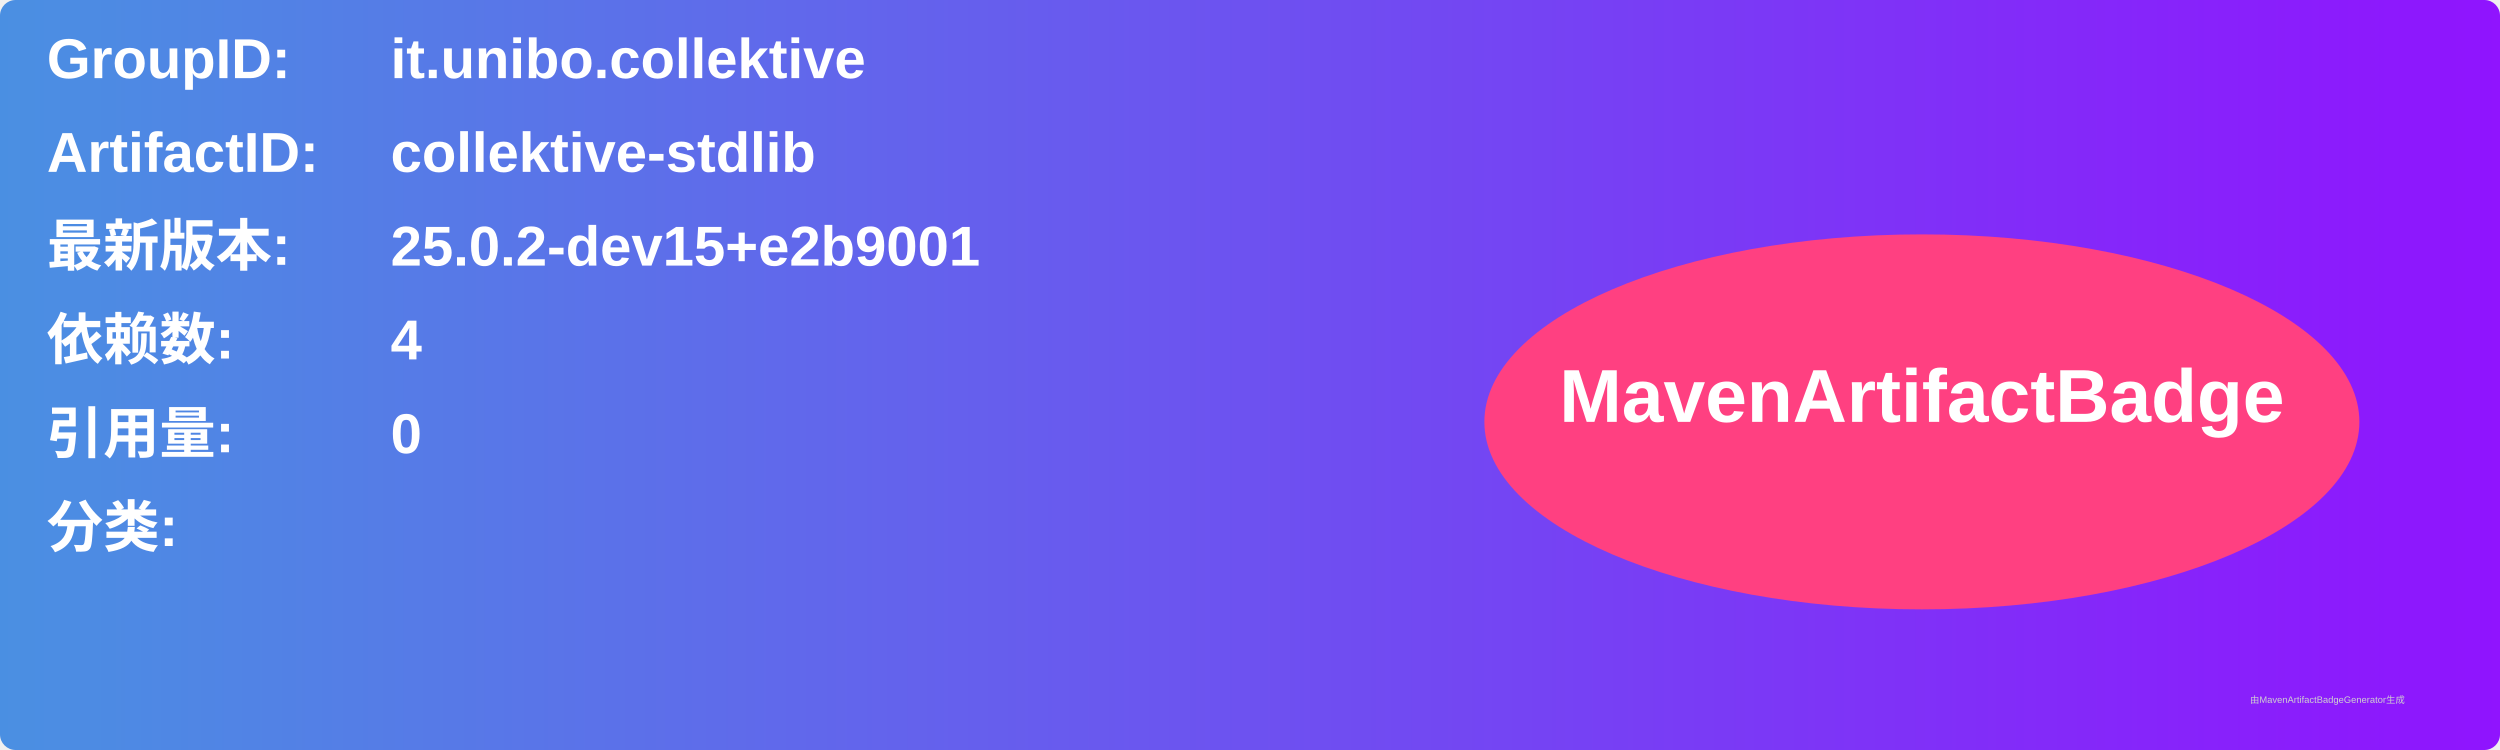
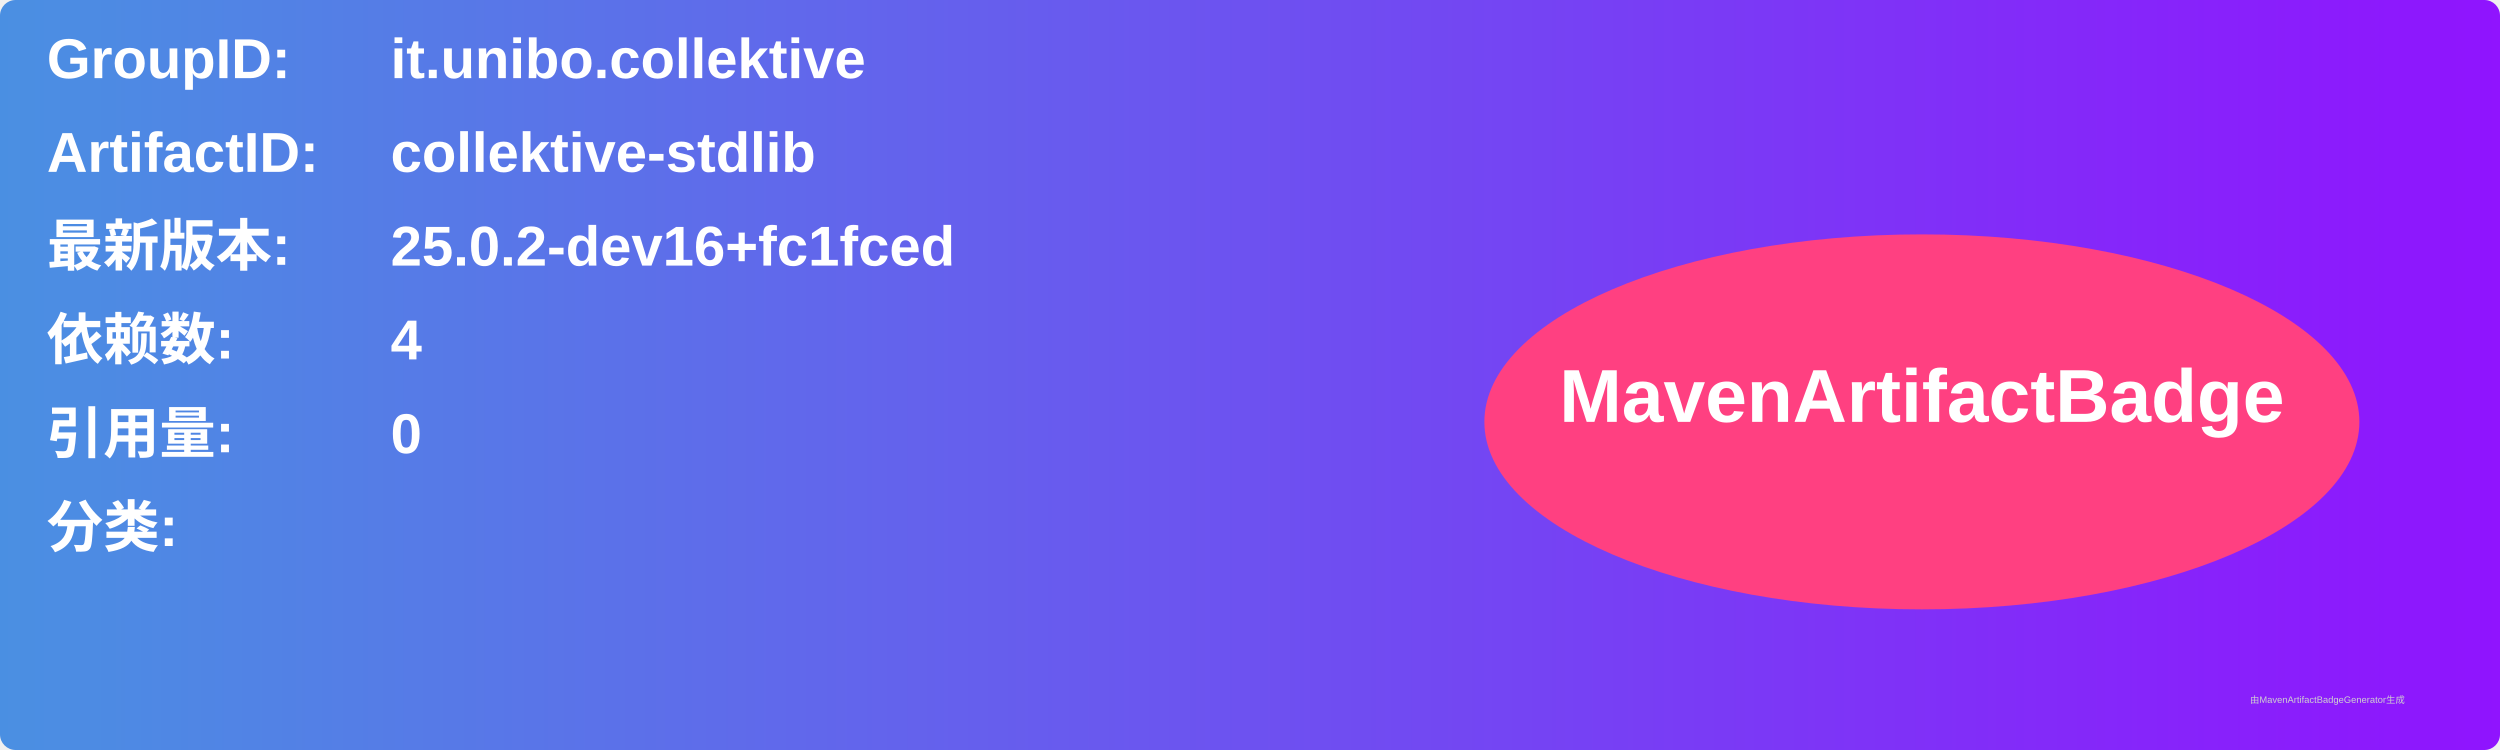
<svg xmlns="http://www.w3.org/2000/svg" width="800" height="240" viewBox="0 0 800 240">
  <linearGradient id="grad" x1="0%" y1="0%" x2="100%" y2="0%">
    <stop offset="0%" stop-color="#4a90e2" />
    <stop offset="100%" stop-color="#9013fe" />
  </linearGradient>
  <rect width="100%" height="100%" rx="5" ry="5" fill="url(#grad)" />
  <g transform="translate(15, 15)">
    <text x="0" y="10" font-family="Arial" font-size="18" fill="white" font-weight="bold" width="260">GroupID:</text>
    <text x="110" y="10" font-family="Arial" font-size="18" fill="white" font-weight="bold" width="460">it.unibo.collektive</text>
    <text x="0" y="40" font-family="Arial" font-size="18" fill="white" font-weight="bold" width="260">ArtifactID:</text>
    <text x="110" y="40" font-family="Arial" font-size="18" fill="white" font-weight="bold" width="460">collektive-stdlib</text>
    <text x="0" y="70" font-family="Arial" font-size="18" fill="white" font-weight="bold">最新版本:</text>
    <text x="110" y="70" font-family="Arial" font-size="18" fill="white" font-weight="bold">
-       <tspan font-weight="bold">25.0.2-dev15+e2b9001</tspan>
+       <tspan font-weight="bold">25.0.2-dev16+fc1fced</tspan>
    </text>
    <text x="0" y="100" font-family="Arial" font-size="18" fill="white" font-weight="bold">依赖数: </text>
    <text x="110" y="100" font-family="Arial" font-size="18" fill="white">
      <tspan font-weight="bold">4</tspan>
    </text>
    <text x="0" y="130" font-family="Arial" font-size="18" fill="white" font-weight="bold">引用量: </text>
    <text x="110" y="130" font-family="Arial" font-size="18" fill="white">
      <tspan font-weight="bold">0</tspan>
    </text>
    <text x="0" y="160" font-family="Arial" font-size="18" fill="white" font-weight="bold">分类:</text>
    <text x="10" y="190" font-family="Arial" font-size="10" fill="white">
      <tspan font-weight="bold" />
    </text>
    <ellipse cx="600" cy="120" rx="140" ry="60" fill="#ff4081" />
    <text x="600" y="120" text-anchor="middle" font-family="Arial" font-size="24" fill="white" font-weight="bold">MavenArtifactBadge</text>
  </g>
  <text x="720" y="225" font-family="Arial" font-size="3" fill="#d0d0d0">由MavenArtifactBadgeGenerator生成</text>
</svg>
